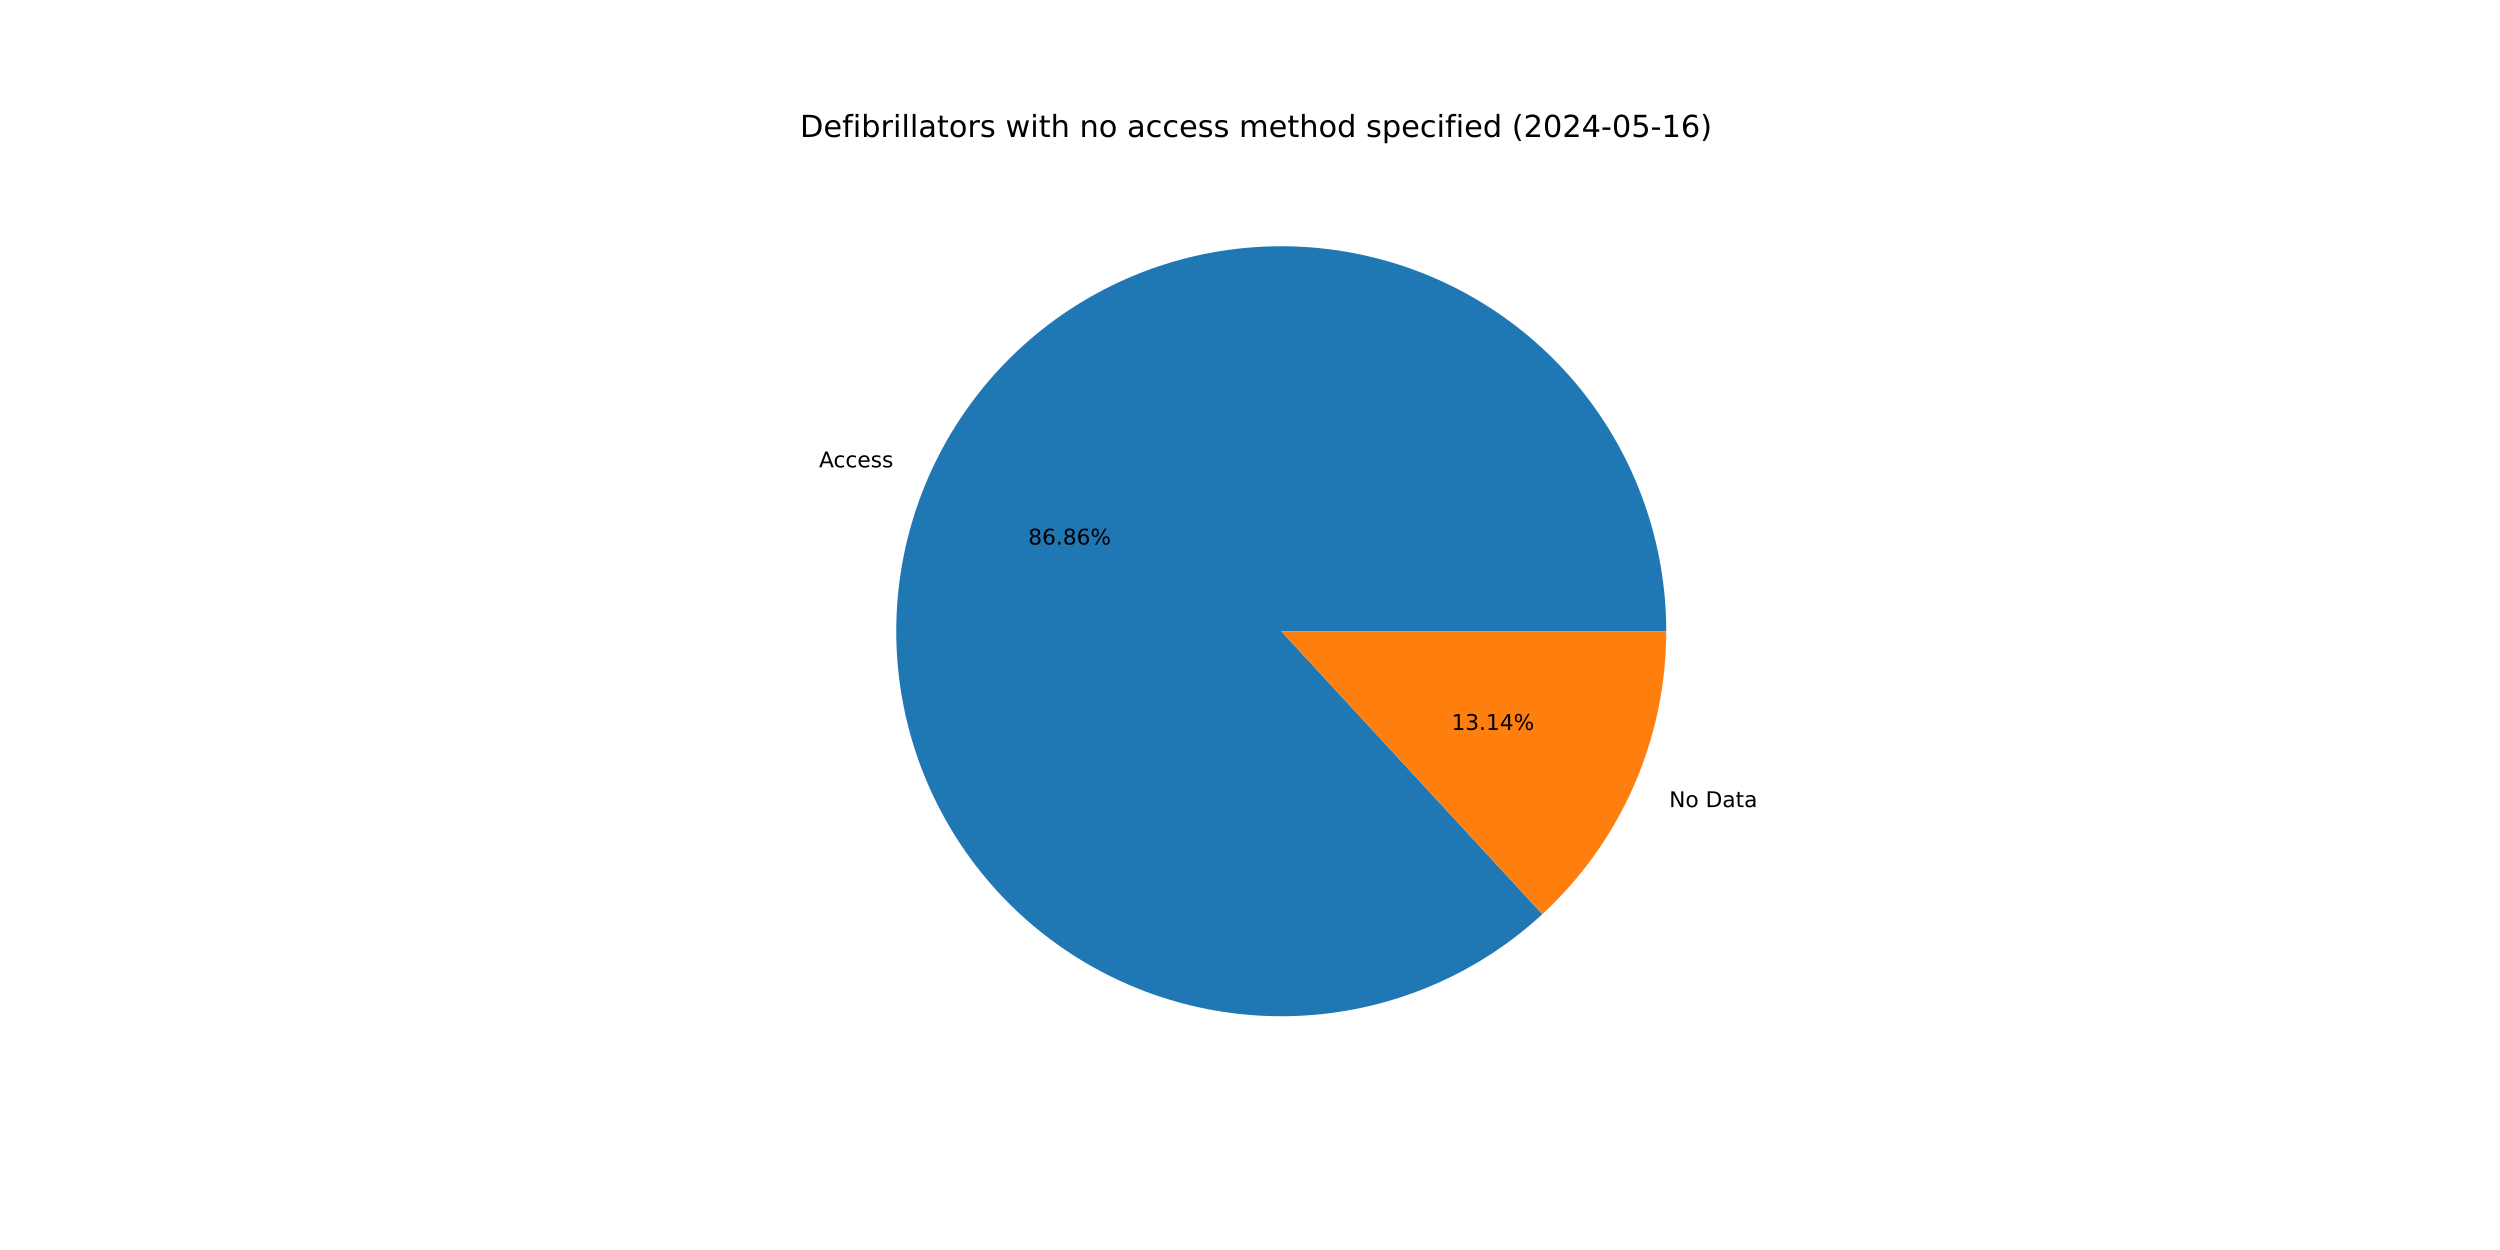
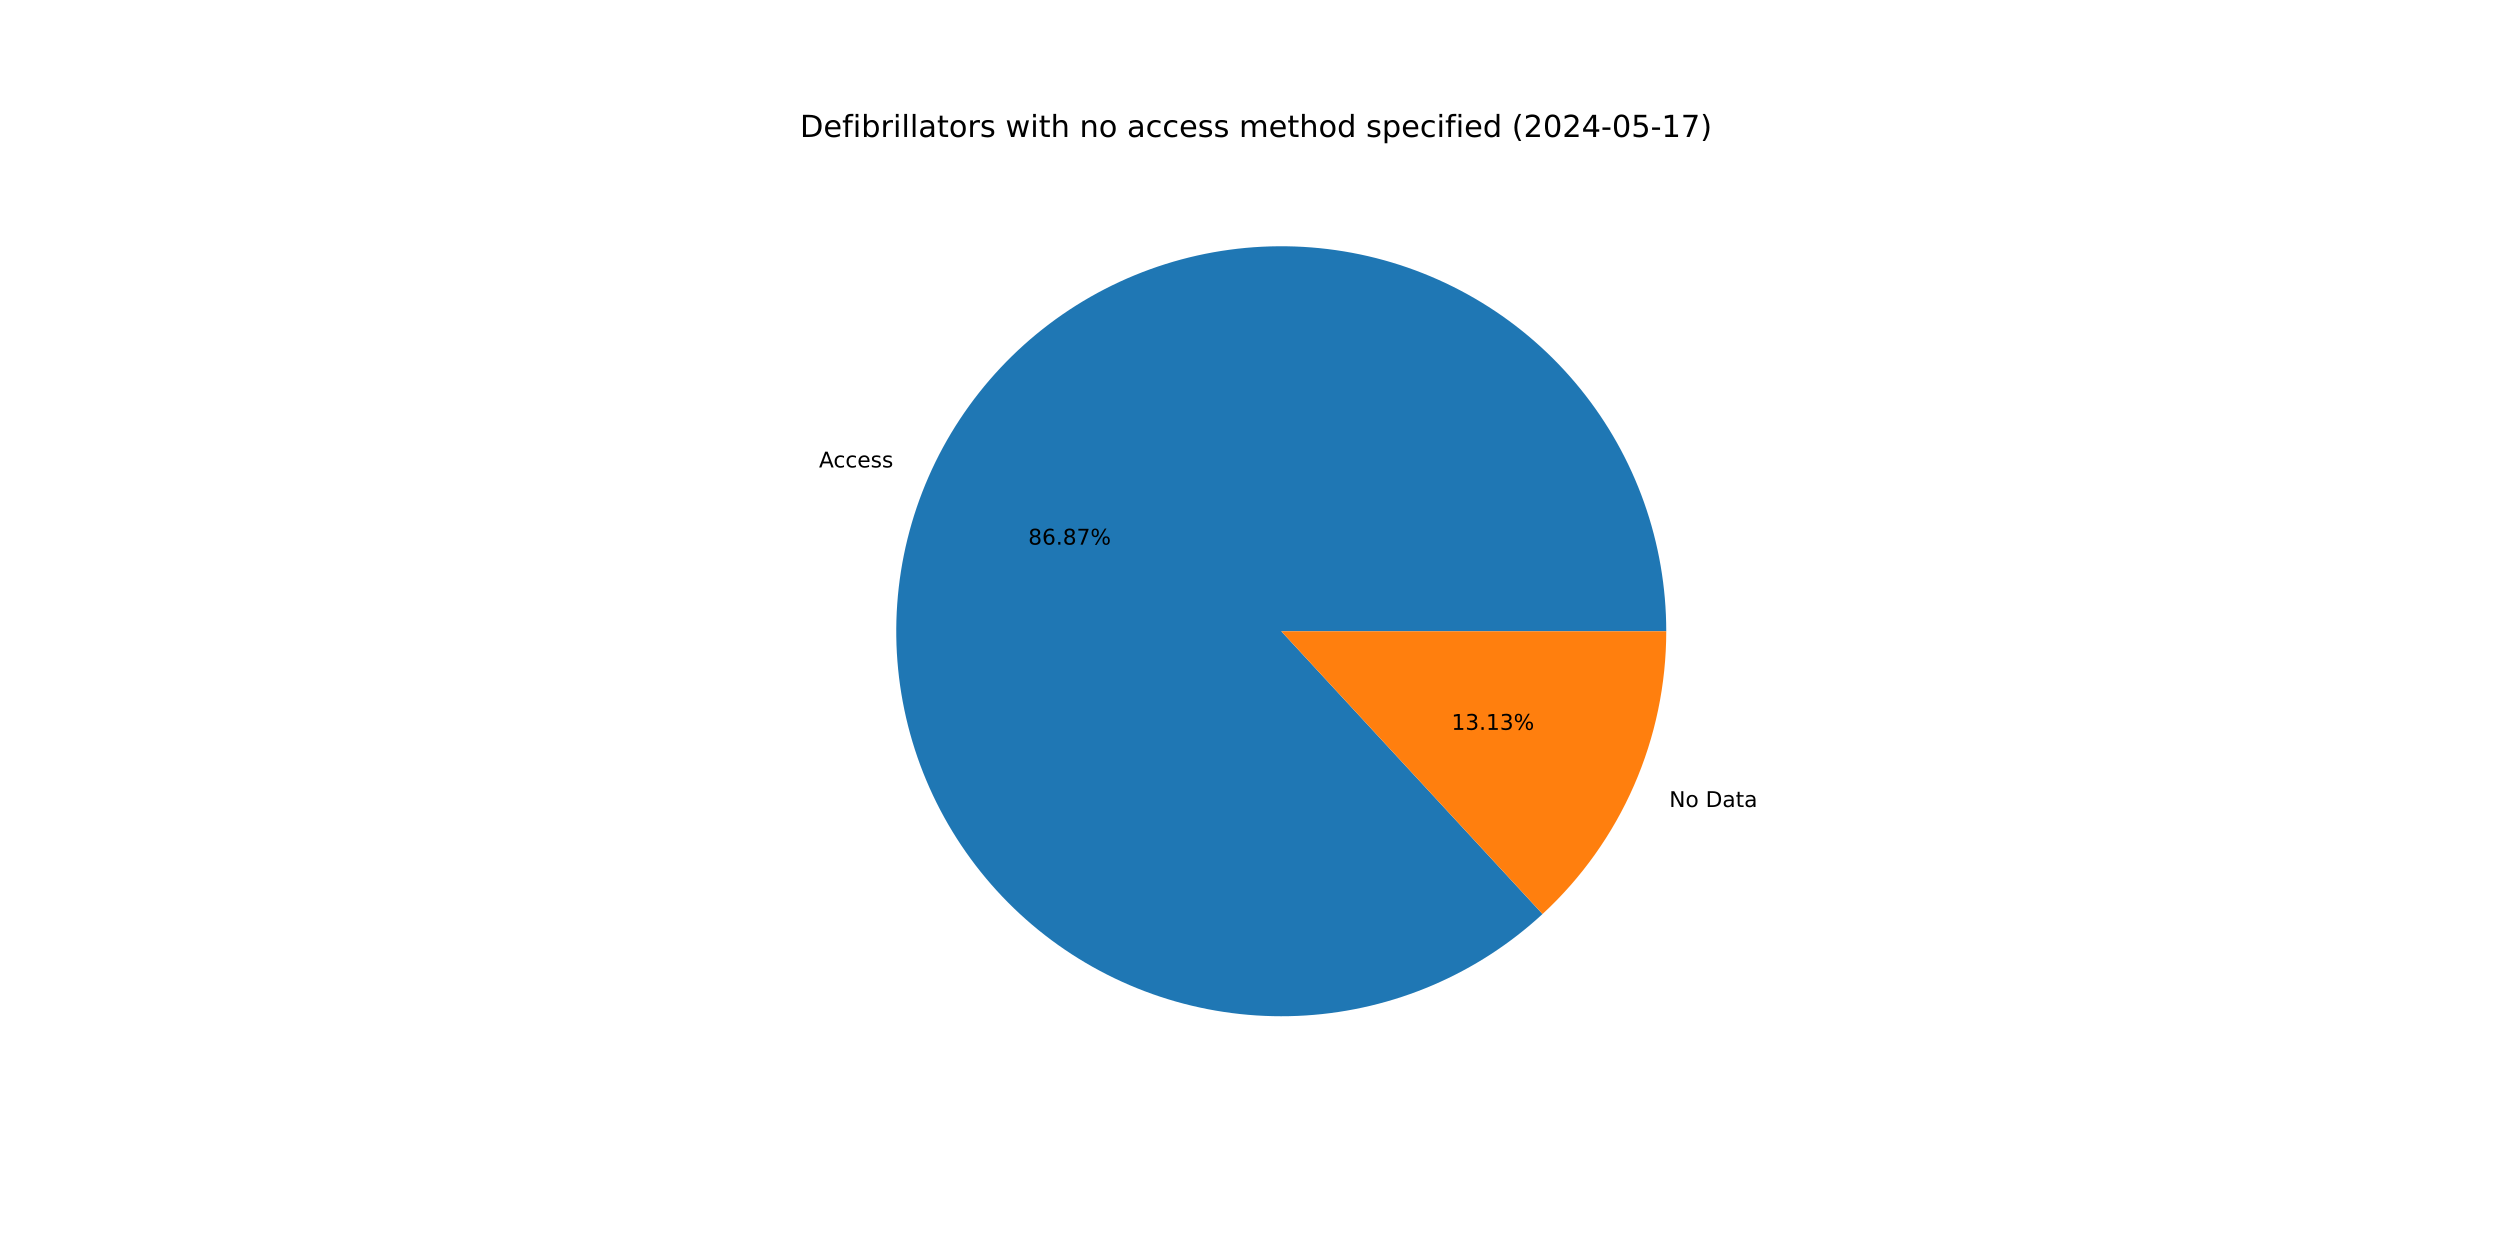
<svg xmlns="http://www.w3.org/2000/svg" xmlns:xlink="http://www.w3.org/1999/xlink" width="1152pt" height="576pt" viewBox="0 0 1152 576" version="1.1">
  <defs>
    <style type="text/css">*{stroke-linejoin: round; stroke-linecap: butt}</style>
  </defs>
  <g id="figure_1">
    <g id="patch_1">
      <path d="M 0 576  L 1152 576  L 1152 0  L 0 0  z " style="fill: #ffffff" />
    </g>
    <g id="axes_1">
      <g id="patch_2">
-         <path d="M 767.808 290.88  C 767.808 270.66 764.351 250.587 757.587 231.532  C 750.823 212.477 740.85 194.717 728.101 179.023  C 715.352 163.328 700.013 149.928 682.748 139.403  C 665.483 128.877 646.545 121.38 626.754 117.237  C 606.963 113.093 586.608 112.364 566.571 115.08  C 546.534 117.796 527.108 123.917 509.134 133.18  C 491.16 142.442 474.901 154.709 461.061 169.451  C 447.221 184.193 436.002 201.192 427.891 219.715  C 419.78 238.237 414.895 258.01 413.447 278.178  C 412 298.347 414.011 318.615 419.393 338.106  C 424.776 357.596 433.451 376.024 445.044 392.591  C 456.637 409.159 470.977 423.622 487.444 435.357  C 503.911 447.092 522.263 455.925 541.707 461.475  C 561.151 467.025 581.401 469.21 601.581 467.935  C 621.761 466.661 641.576 461.946 660.167 453.994  C 678.758 446.042 695.854 434.97 710.713 421.257  L 590.4 290.88  z " style="fill: #1f77b4" />
+         <path d="M 767.808 290.88  C 767.808 270.658 764.35 250.583 757.585 231.526  C 750.819 212.469 740.844 194.708 728.093 179.013  C 715.341 163.317 699.999 149.917 682.732 139.392  C 665.464 128.868 646.523 121.373 626.729 117.231  C 606.935 113.09 586.578 112.364 566.539 115.084  C 546.5 117.804 527.074 123.93 509.1 133.197  C 491.126 142.465 474.868 154.737 461.03 169.484  C 447.192 184.231 435.977 201.235 427.871 219.762  C 419.764 238.288 414.884 258.065 413.443 278.236  C 412.002 298.407 414.02 318.677 419.41 338.168  C 424.801 357.659 433.484 376.085 445.085 392.65  C 456.685 409.214 471.033 423.673 487.507 435.402  C 503.981 447.131 522.339 455.957 541.788 461.498  C 561.236 467.039 581.49 469.214 601.671 467.93  C 621.853 466.645 641.667 461.919 660.256 453.956  C 678.845 445.993 695.936 434.91 710.789 421.187  L 590.4 290.88  z " style="fill: #1f77b4" />
      </g>
      <g id="patch_3">
-         <path d="M 710.713 421.257  C 728.715 404.645 743.083 384.484 752.909 362.045  C 762.735 339.607 767.808 315.375 767.808 290.88  L 590.4 290.88  z " style="fill: #ff7f0e" />
+         <path d="M 710.789 421.187  C 728.769 404.577 743.117 384.423 752.929 361.998  C 762.742 339.573 767.808 315.358 767.808 290.88  L 590.4 290.88  z " style="fill: #ff7f0e" />
      </g>
      <g id="matplotlib.axis_1" />
      <g id="matplotlib.axis_2" />
      <g id="text_1">
-         <g transform="translate(377.406 215.3574) scale(0.1 -0.1)">
+         <g transform="translate(377.3833 215.4095) scale(0.1 -0.1)">
          <defs>
            <path id="DejaVuSans-41" d="M 2188 4044  L 1331 1722  L 3047 1722  L 2188 4044  z M 1831 4666  L 2547 4666  L 4325 0  L 3669 0  L 3244 1197  L 1141 1197  L 716 0  L 50 0  L 1831 4666  z " transform="scale(0.015625)" />
            <path id="DejaVuSans-63" d="M 3122 3366  L 3122 2828  Q 2878 2963 2633 3030  Q 2388 3097 2138 3097  Q 1578 3097 1268 2742  Q 959 2388 959 1747  Q 959 1106 1268 751  Q 1578 397 2138 397  Q 2388 397 2633 464  Q 2878 531 3122 666  L 3122 134  Q 2881 22 2623 -34  Q 2366 -91 2075 -91  Q 1284 -91 818 406  Q 353 903 353 1747  Q 353 2603 823 3093  Q 1294 3584 2113 3584  Q 2378 3584 2631 3529  Q 2884 3475 3122 3366  z " transform="scale(0.015625)" />
            <path id="DejaVuSans-65" d="M 3597 1894  L 3597 1613  L 953 1613  Q 991 1019 1311 708  Q 1631 397 2203 397  Q 2534 397 2845 478  Q 3156 559 3463 722  L 3463 178  Q 3153 47 2828 -22  Q 2503 -91 2169 -91  Q 1331 -91 842 396  Q 353 884 353 1716  Q 353 2575 817 3079  Q 1281 3584 2069 3584  Q 2775 3584 3186 3129  Q 3597 2675 3597 1894  z M 3022 2063  Q 3016 2534 2758 2815  Q 2500 3097 2075 3097  Q 1594 3097 1305 2825  Q 1016 2553 972 2059  L 3022 2063  z " transform="scale(0.015625)" />
            <path id="DejaVuSans-73" d="M 2834 3397  L 2834 2853  Q 2591 2978 2328 3040  Q 2066 3103 1784 3103  Q 1356 3103 1142 2972  Q 928 2841 928 2578  Q 928 2378 1081 2264  Q 1234 2150 1697 2047  L 1894 2003  Q 2506 1872 2764 1633  Q 3022 1394 3022 966  Q 3022 478 2636 193  Q 2250 -91 1575 -91  Q 1294 -91 989 -36  Q 684 19 347 128  L 347 722  Q 666 556 975 473  Q 1284 391 1588 391  Q 1994 391 2212 530  Q 2431 669 2431 922  Q 2431 1156 2273 1281  Q 2116 1406 1581 1522  L 1381 1569  Q 847 1681 609 1914  Q 372 2147 372 2553  Q 372 3047 722 3315  Q 1072 3584 1716 3584  Q 2034 3584 2315 3537  Q 2597 3491 2834 3397  z " transform="scale(0.015625)" />
          </defs>
          <use xlink:href="#DejaVuSans-41" />
          <use xlink:href="#DejaVuSans-63" x="66.658" />
          <use xlink:href="#DejaVuSans-63" x="121.639" />
          <use xlink:href="#DejaVuSans-65" x="176.619" />
          <use xlink:href="#DejaVuSans-73" x="238.143" />
          <use xlink:href="#DejaVuSans-73" x="290.242" />
        </g>
      </g>
      <g id="text_2">
-         <g transform="translate(473.8299 250.9401) scale(0.1 -0.1)">
+         <g transform="translate(473.8175 250.9685) scale(0.1 -0.1)">
          <defs>
            <path id="DejaVuSans-38" d="M 2034 2216  Q 1584 2216 1326 1975  Q 1069 1734 1069 1313  Q 1069 891 1326 650  Q 1584 409 2034 409  Q 2484 409 2743 651  Q 3003 894 3003 1313  Q 3003 1734 2745 1975  Q 2488 2216 2034 2216  z M 1403 2484  Q 997 2584 770 2862  Q 544 3141 544 3541  Q 544 4100 942 4425  Q 1341 4750 2034 4750  Q 2731 4750 3128 4425  Q 3525 4100 3525 3541  Q 3525 3141 3298 2862  Q 3072 2584 2669 2484  Q 3125 2378 3379 2068  Q 3634 1759 3634 1313  Q 3634 634 3220 271  Q 2806 -91 2034 -91  Q 1263 -91 848 271  Q 434 634 434 1313  Q 434 1759 690 2068  Q 947 2378 1403 2484  z M 1172 3481  Q 1172 3119 1398 2916  Q 1625 2713 2034 2713  Q 2441 2713 2670 2916  Q 2900 3119 2900 3481  Q 2900 3844 2670 4047  Q 2441 4250 2034 4250  Q 1625 4250 1398 4047  Q 1172 3844 1172 3481  z " transform="scale(0.015625)" />
            <path id="DejaVuSans-36" d="M 2113 2584  Q 1688 2584 1439 2293  Q 1191 2003 1191 1497  Q 1191 994 1439 701  Q 1688 409 2113 409  Q 2538 409 2786 701  Q 3034 994 3034 1497  Q 3034 2003 2786 2293  Q 2538 2584 2113 2584  z M 3366 4563  L 3366 3988  Q 3128 4100 2886 4159  Q 2644 4219 2406 4219  Q 1781 4219 1451 3797  Q 1122 3375 1075 2522  Q 1259 2794 1537 2939  Q 1816 3084 2150 3084  Q 2853 3084 3261 2657  Q 3669 2231 3669 1497  Q 3669 778 3244 343  Q 2819 -91 2113 -91  Q 1303 -91 875 529  Q 447 1150 447 2328  Q 447 3434 972 4092  Q 1497 4750 2381 4750  Q 2619 4750 2861 4703  Q 3103 4656 3366 4563  z " transform="scale(0.015625)" />
            <path id="DejaVuSans-2e" d="M 684 794  L 1344 794  L 1344 0  L 684 0  L 684 794  z " transform="scale(0.015625)" />
+             <path id="DejaVuSans-37" d="M 525 4666  L 3525 4666  L 3525 4397  L 1831 0  L 1172 0  L 2766 4134  L 525 4134  L 525 4666  z " transform="scale(0.015625)" />
            <path id="DejaVuSans-25" d="M 4653 2053  Q 4381 2053 4226 1822  Q 4072 1591 4072 1178  Q 4072 772 4226 539  Q 4381 306 4653 306  Q 4919 306 5073 539  Q 5228 772 5228 1178  Q 5228 1588 5073 1820  Q 4919 2053 4653 2053  z M 4653 2450  Q 5147 2450 5437 2106  Q 5728 1763 5728 1178  Q 5728 594 5436 251  Q 5144 -91 4653 -91  Q 4153 -91 3862 251  Q 3572 594 3572 1178  Q 3572 1766 3864 2108  Q 4156 2450 4653 2450  z M 1428 4353  Q 1159 4353 1004 4120  Q 850 3888 850 3481  Q 850 3069 1003 2837  Q 1156 2606 1428 2606  Q 1700 2606 1854 2837  Q 2009 3069 2009 3481  Q 2009 3884 1853 4118  Q 1697 4353 1428 4353  z M 4250 4750  L 4750 4750  L 1831 -91  L 1331 -91  L 4250 4750  z M 1428 4750  Q 1922 4750 2215 4408  Q 2509 4066 2509 3481  Q 2509 2891 2217 2550  Q 1925 2209 1428 2209  Q 931 2209 642 2551  Q 353 2894 353 3481  Q 353 4063 643 4406  Q 934 4750 1428 4750  z " transform="scale(0.015625)" />
          </defs>
          <use xlink:href="#DejaVuSans-38" />
          <use xlink:href="#DejaVuSans-36" x="63.623" />
          <use xlink:href="#DejaVuSans-2e" x="127.246" />
          <use xlink:href="#DejaVuSans-38" x="159.033" />
-           <use xlink:href="#DejaVuSans-36" x="222.656" />
+           <use xlink:href="#DejaVuSans-37" x="222.656" />
          <use xlink:href="#DejaVuSans-25" x="286.279" />
        </g>
      </g>
      <g id="text_3">
-         <g transform="translate(769.1596 371.9213) scale(0.1 -0.1)">
+         <g transform="translate(769.1824 371.8693) scale(0.1 -0.1)">
          <defs>
            <path id="DejaVuSans-4e" d="M 628 4666  L 1478 4666  L 3547 763  L 3547 4666  L 4159 4666  L 4159 0  L 3309 0  L 1241 3903  L 1241 0  L 628 0  L 628 4666  z " transform="scale(0.015625)" />
            <path id="DejaVuSans-6f" d="M 1959 3097  Q 1497 3097 1228 2736  Q 959 2375 959 1747  Q 959 1119 1226 758  Q 1494 397 1959 397  Q 2419 397 2687 759  Q 2956 1122 2956 1747  Q 2956 2369 2687 2733  Q 2419 3097 1959 3097  z M 1959 3584  Q 2709 3584 3137 3096  Q 3566 2609 3566 1747  Q 3566 888 3137 398  Q 2709 -91 1959 -91  Q 1206 -91 779 398  Q 353 888 353 1747  Q 353 2609 779 3096  Q 1206 3584 1959 3584  z " transform="scale(0.015625)" />
            <path id="DejaVuSans-20" transform="scale(0.015625)" />
            <path id="DejaVuSans-44" d="M 1259 4147  L 1259 519  L 2022 519  Q 2988 519 3436 956  Q 3884 1394 3884 2338  Q 3884 3275 3436 3711  Q 2988 4147 2022 4147  L 1259 4147  z M 628 4666  L 1925 4666  Q 3281 4666 3915 4102  Q 4550 3538 4550 2338  Q 4550 1131 3912 565  Q 3275 0 1925 0  L 628 0  L 628 4666  z " transform="scale(0.015625)" />
            <path id="DejaVuSans-61" d="M 2194 1759  Q 1497 1759 1228 1600  Q 959 1441 959 1056  Q 959 750 1161 570  Q 1363 391 1709 391  Q 2188 391 2477 730  Q 2766 1069 2766 1631  L 2766 1759  L 2194 1759  z M 3341 1997  L 3341 0  L 2766 0  L 2766 531  Q 2569 213 2275 61  Q 1981 -91 1556 -91  Q 1019 -91 701 211  Q 384 513 384 1019  Q 384 1609 779 1909  Q 1175 2209 1959 2209  L 2766 2209  L 2766 2266  Q 2766 2663 2505 2880  Q 2244 3097 1772 3097  Q 1472 3097 1187 3025  Q 903 2953 641 2809  L 641 3341  Q 956 3463 1253 3523  Q 1550 3584 1831 3584  Q 2591 3584 2966 3190  Q 3341 2797 3341 1997  z " transform="scale(0.015625)" />
            <path id="DejaVuSans-74" d="M 1172 4494  L 1172 3500  L 2356 3500  L 2356 3053  L 1172 3053  L 1172 1153  Q 1172 725 1289 603  Q 1406 481 1766 481  L 2356 481  L 2356 0  L 1766 0  Q 1100 0 847 248  Q 594 497 594 1153  L 594 3053  L 172 3053  L 172 3500  L 594 3500  L 594 4494  L 1172 4494  z " transform="scale(0.015625)" />
          </defs>
          <use xlink:href="#DejaVuSans-4e" />
          <use xlink:href="#DejaVuSans-6f" x="74.805" />
          <use xlink:href="#DejaVuSans-20" x="135.986" />
          <use xlink:href="#DejaVuSans-44" x="167.773" />
          <use xlink:href="#DejaVuSans-61" x="244.775" />
          <use xlink:href="#DejaVuSans-74" x="306.055" />
          <use xlink:href="#DejaVuSans-61" x="345.264" />
        </g>
      </g>
      <g id="text_4">
-         <g transform="translate(668.8404 336.3386) scale(0.1 -0.1)">
+         <g transform="translate(668.8528 336.3102) scale(0.1 -0.1)">
          <defs>
            <path id="DejaVuSans-31" d="M 794 531  L 1825 531  L 1825 4091  L 703 3866  L 703 4441  L 1819 4666  L 2450 4666  L 2450 531  L 3481 531  L 3481 0  L 794 0  L 794 531  z " transform="scale(0.015625)" />
            <path id="DejaVuSans-33" d="M 2597 2516  Q 3050 2419 3304 2112  Q 3559 1806 3559 1356  Q 3559 666 3084 287  Q 2609 -91 1734 -91  Q 1441 -91 1130 -33  Q 819 25 488 141  L 488 750  Q 750 597 1062 519  Q 1375 441 1716 441  Q 2309 441 2620 675  Q 2931 909 2931 1356  Q 2931 1769 2642 2001  Q 2353 2234 1838 2234  L 1294 2234  L 1294 2753  L 1863 2753  Q 2328 2753 2575 2939  Q 2822 3125 2822 3475  Q 2822 3834 2567 4026  Q 2313 4219 1838 4219  Q 1578 4219 1281 4162  Q 984 4106 628 3988  L 628 4550  Q 988 4650 1302 4700  Q 1616 4750 1894 4750  Q 2613 4750 3031 4423  Q 3450 4097 3450 3541  Q 3450 3153 3228 2886  Q 3006 2619 2597 2516  z " transform="scale(0.015625)" />
-             <path id="DejaVuSans-34" d="M 2419 4116  L 825 1625  L 2419 1625  L 2419 4116  z M 2253 4666  L 3047 4666  L 3047 1625  L 3713 1625  L 3713 1100  L 3047 1100  L 3047 0  L 2419 0  L 2419 1100  L 313 1100  L 313 1709  L 2253 4666  z " transform="scale(0.015625)" />
          </defs>
          <use xlink:href="#DejaVuSans-31" />
          <use xlink:href="#DejaVuSans-33" x="63.623" />
          <use xlink:href="#DejaVuSans-2e" x="127.246" />
          <use xlink:href="#DejaVuSans-31" x="159.033" />
-           <use xlink:href="#DejaVuSans-34" x="222.656" />
+           <use xlink:href="#DejaVuSans-33" x="222.656" />
          <use xlink:href="#DejaVuSans-25" x="286.279" />
        </g>
      </g>
      <g id="text_5">
        <g transform="translate(368.64 63.12) scale(0.14 -0.14)">
          <defs>
            <path id="DejaVuSans-66" d="M 2375 4863  L 2375 4384  L 1825 4384  Q 1516 4384 1395 4259  Q 1275 4134 1275 3809  L 1275 3500  L 2222 3500  L 2222 3053  L 1275 3053  L 1275 0  L 697 0  L 697 3053  L 147 3053  L 147 3500  L 697 3500  L 697 3744  Q 697 4328 969 4595  Q 1241 4863 1831 4863  L 2375 4863  z " transform="scale(0.015625)" />
            <path id="DejaVuSans-69" d="M 603 3500  L 1178 3500  L 1178 0  L 603 0  L 603 3500  z M 603 4863  L 1178 4863  L 1178 4134  L 603 4134  L 603 4863  z " transform="scale(0.015625)" />
            <path id="DejaVuSans-62" d="M 3116 1747  Q 3116 2381 2855 2742  Q 2594 3103 2138 3103  Q 1681 3103 1420 2742  Q 1159 2381 1159 1747  Q 1159 1113 1420 752  Q 1681 391 2138 391  Q 2594 391 2855 752  Q 3116 1113 3116 1747  z M 1159 2969  Q 1341 3281 1617 3432  Q 1894 3584 2278 3584  Q 2916 3584 3314 3078  Q 3713 2572 3713 1747  Q 3713 922 3314 415  Q 2916 -91 2278 -91  Q 1894 -91 1617 61  Q 1341 213 1159 525  L 1159 0  L 581 0  L 581 4863  L 1159 4863  L 1159 2969  z " transform="scale(0.015625)" />
            <path id="DejaVuSans-72" d="M 2631 2963  Q 2534 3019 2420 3045  Q 2306 3072 2169 3072  Q 1681 3072 1420 2755  Q 1159 2438 1159 1844  L 1159 0  L 581 0  L 581 3500  L 1159 3500  L 1159 2956  Q 1341 3275 1631 3429  Q 1922 3584 2338 3584  Q 2397 3584 2469 3576  Q 2541 3569 2628 3553  L 2631 2963  z " transform="scale(0.015625)" />
            <path id="DejaVuSans-6c" d="M 603 4863  L 1178 4863  L 1178 0  L 603 0  L 603 4863  z " transform="scale(0.015625)" />
            <path id="DejaVuSans-77" d="M 269 3500  L 844 3500  L 1563 769  L 2278 3500  L 2956 3500  L 3675 769  L 4391 3500  L 4966 3500  L 4050 0  L 3372 0  L 2619 2869  L 1863 0  L 1184 0  L 269 3500  z " transform="scale(0.015625)" />
            <path id="DejaVuSans-68" d="M 3513 2113  L 3513 0  L 2938 0  L 2938 2094  Q 2938 2591 2744 2837  Q 2550 3084 2163 3084  Q 1697 3084 1428 2787  Q 1159 2491 1159 1978  L 1159 0  L 581 0  L 581 4863  L 1159 4863  L 1159 2956  Q 1366 3272 1645 3428  Q 1925 3584 2291 3584  Q 2894 3584 3203 3211  Q 3513 2838 3513 2113  z " transform="scale(0.015625)" />
            <path id="DejaVuSans-6e" d="M 3513 2113  L 3513 0  L 2938 0  L 2938 2094  Q 2938 2591 2744 2837  Q 2550 3084 2163 3084  Q 1697 3084 1428 2787  Q 1159 2491 1159 1978  L 1159 0  L 581 0  L 581 3500  L 1159 3500  L 1159 2956  Q 1366 3272 1645 3428  Q 1925 3584 2291 3584  Q 2894 3584 3203 3211  Q 3513 2838 3513 2113  z " transform="scale(0.015625)" />
            <path id="DejaVuSans-6d" d="M 3328 2828  Q 3544 3216 3844 3400  Q 4144 3584 4550 3584  Q 5097 3584 5394 3201  Q 5691 2819 5691 2113  L 5691 0  L 5113 0  L 5113 2094  Q 5113 2597 4934 2840  Q 4756 3084 4391 3084  Q 3944 3084 3684 2787  Q 3425 2491 3425 1978  L 3425 0  L 2847 0  L 2847 2094  Q 2847 2600 2669 2842  Q 2491 3084 2119 3084  Q 1678 3084 1418 2786  Q 1159 2488 1159 1978  L 1159 0  L 581 0  L 581 3500  L 1159 3500  L 1159 2956  Q 1356 3278 1631 3431  Q 1906 3584 2284 3584  Q 2666 3584 2933 3390  Q 3200 3197 3328 2828  z " transform="scale(0.015625)" />
            <path id="DejaVuSans-64" d="M 2906 2969  L 2906 4863  L 3481 4863  L 3481 0  L 2906 0  L 2906 525  Q 2725 213 2448 61  Q 2172 -91 1784 -91  Q 1150 -91 751 415  Q 353 922 353 1747  Q 353 2572 751 3078  Q 1150 3584 1784 3584  Q 2172 3584 2448 3432  Q 2725 3281 2906 2969  z M 947 1747  Q 947 1113 1208 752  Q 1469 391 1925 391  Q 2381 391 2643 752  Q 2906 1113 2906 1747  Q 2906 2381 2643 2742  Q 2381 3103 1925 3103  Q 1469 3103 1208 2742  Q 947 2381 947 1747  z " transform="scale(0.015625)" />
            <path id="DejaVuSans-70" d="M 1159 525  L 1159 -1331  L 581 -1331  L 581 3500  L 1159 3500  L 1159 2969  Q 1341 3281 1617 3432  Q 1894 3584 2278 3584  Q 2916 3584 3314 3078  Q 3713 2572 3713 1747  Q 3713 922 3314 415  Q 2916 -91 2278 -91  Q 1894 -91 1617 61  Q 1341 213 1159 525  z M 3116 1747  Q 3116 2381 2855 2742  Q 2594 3103 2138 3103  Q 1681 3103 1420 2742  Q 1159 2381 1159 1747  Q 1159 1113 1420 752  Q 1681 391 2138 391  Q 2594 391 2855 752  Q 3116 1113 3116 1747  z " transform="scale(0.015625)" />
            <path id="DejaVuSans-28" d="M 1984 4856  Q 1566 4138 1362 3434  Q 1159 2731 1159 2009  Q 1159 1288 1364 580  Q 1569 -128 1984 -844  L 1484 -844  Q 1016 -109 783 600  Q 550 1309 550 2009  Q 550 2706 781 3412  Q 1013 4119 1484 4856  L 1984 4856  z " transform="scale(0.015625)" />
            <path id="DejaVuSans-32" d="M 1228 531  L 3431 531  L 3431 0  L 469 0  L 469 531  Q 828 903 1448 1529  Q 2069 2156 2228 2338  Q 2531 2678 2651 2914  Q 2772 3150 2772 3378  Q 2772 3750 2511 3984  Q 2250 4219 1831 4219  Q 1534 4219 1204 4116  Q 875 4013 500 3803  L 500 4441  Q 881 4594 1212 4672  Q 1544 4750 1819 4750  Q 2544 4750 2975 4387  Q 3406 4025 3406 3419  Q 3406 3131 3298 2873  Q 3191 2616 2906 2266  Q 2828 2175 2409 1742  Q 1991 1309 1228 531  z " transform="scale(0.015625)" />
            <path id="DejaVuSans-30" d="M 2034 4250  Q 1547 4250 1301 3770  Q 1056 3291 1056 2328  Q 1056 1369 1301 889  Q 1547 409 2034 409  Q 2525 409 2770 889  Q 3016 1369 3016 2328  Q 3016 3291 2770 3770  Q 2525 4250 2034 4250  z M 2034 4750  Q 2819 4750 3233 4129  Q 3647 3509 3647 2328  Q 3647 1150 3233 529  Q 2819 -91 2034 -91  Q 1250 -91 836 529  Q 422 1150 422 2328  Q 422 3509 836 4129  Q 1250 4750 2034 4750  z " transform="scale(0.015625)" />
+             <path id="DejaVuSans-34" d="M 2419 4116  L 825 1625  L 2419 1625  L 2419 4116  z M 2253 4666  L 3047 4666  L 3047 1625  L 3713 1625  L 3713 1100  L 3047 1100  L 3047 0  L 2419 0  L 2419 1100  L 313 1100  L 313 1709  L 2253 4666  z " transform="scale(0.015625)" />
            <path id="DejaVuSans-2d" d="M 313 2009  L 1997 2009  L 1997 1497  L 313 1497  L 313 2009  z " transform="scale(0.015625)" />
            <path id="DejaVuSans-35" d="M 691 4666  L 3169 4666  L 3169 4134  L 1269 4134  L 1269 2991  Q 1406 3038 1543 3061  Q 1681 3084 1819 3084  Q 2600 3084 3056 2656  Q 3513 2228 3513 1497  Q 3513 744 3044 326  Q 2575 -91 1722 -91  Q 1428 -91 1123 -41  Q 819 9 494 109  L 494 744  Q 775 591 1075 516  Q 1375 441 1709 441  Q 2250 441 2565 725  Q 2881 1009 2881 1497  Q 2881 1984 2565 2268  Q 2250 2553 1709 2553  Q 1456 2553 1204 2497  Q 953 2441 691 2322  L 691 4666  z " transform="scale(0.015625)" />
            <path id="DejaVuSans-29" d="M 513 4856  L 1013 4856  Q 1481 4119 1714 3412  Q 1947 2706 1947 2009  Q 1947 1309 1714 600  Q 1481 -109 1013 -844  L 513 -844  Q 928 -128 1133 580  Q 1338 1288 1338 2009  Q 1338 2731 1133 3434  Q 928 4138 513 4856  z " transform="scale(0.015625)" />
          </defs>
          <use xlink:href="#DejaVuSans-44" />
          <use xlink:href="#DejaVuSans-65" x="77.002" />
          <use xlink:href="#DejaVuSans-66" x="138.525" />
          <use xlink:href="#DejaVuSans-69" x="173.73" />
          <use xlink:href="#DejaVuSans-62" x="201.514" />
          <use xlink:href="#DejaVuSans-72" x="264.99" />
          <use xlink:href="#DejaVuSans-69" x="306.104" />
          <use xlink:href="#DejaVuSans-6c" x="333.887" />
          <use xlink:href="#DejaVuSans-6c" x="361.67" />
          <use xlink:href="#DejaVuSans-61" x="389.453" />
          <use xlink:href="#DejaVuSans-74" x="450.732" />
          <use xlink:href="#DejaVuSans-6f" x="489.941" />
          <use xlink:href="#DejaVuSans-72" x="551.123" />
          <use xlink:href="#DejaVuSans-73" x="592.236" />
          <use xlink:href="#DejaVuSans-20" x="644.336" />
          <use xlink:href="#DejaVuSans-77" x="676.123" />
          <use xlink:href="#DejaVuSans-69" x="757.91" />
          <use xlink:href="#DejaVuSans-74" x="785.693" />
          <use xlink:href="#DejaVuSans-68" x="824.902" />
          <use xlink:href="#DejaVuSans-20" x="888.281" />
          <use xlink:href="#DejaVuSans-6e" x="920.068" />
          <use xlink:href="#DejaVuSans-6f" x="983.447" />
          <use xlink:href="#DejaVuSans-20" x="1044.629" />
          <use xlink:href="#DejaVuSans-61" x="1076.416" />
          <use xlink:href="#DejaVuSans-63" x="1137.695" />
          <use xlink:href="#DejaVuSans-63" x="1192.676" />
          <use xlink:href="#DejaVuSans-65" x="1247.656" />
          <use xlink:href="#DejaVuSans-73" x="1309.18" />
          <use xlink:href="#DejaVuSans-73" x="1361.279" />
          <use xlink:href="#DejaVuSans-20" x="1413.379" />
          <use xlink:href="#DejaVuSans-6d" x="1445.166" />
          <use xlink:href="#DejaVuSans-65" x="1542.578" />
          <use xlink:href="#DejaVuSans-74" x="1604.102" />
          <use xlink:href="#DejaVuSans-68" x="1643.311" />
          <use xlink:href="#DejaVuSans-6f" x="1706.689" />
          <use xlink:href="#DejaVuSans-64" x="1767.871" />
          <use xlink:href="#DejaVuSans-20" x="1831.348" />
          <use xlink:href="#DejaVuSans-73" x="1863.135" />
          <use xlink:href="#DejaVuSans-70" x="1915.234" />
          <use xlink:href="#DejaVuSans-65" x="1978.711" />
          <use xlink:href="#DejaVuSans-63" x="2040.234" />
          <use xlink:href="#DejaVuSans-69" x="2095.215" />
          <use xlink:href="#DejaVuSans-66" x="2122.998" />
          <use xlink:href="#DejaVuSans-69" x="2158.203" />
          <use xlink:href="#DejaVuSans-65" x="2185.986" />
          <use xlink:href="#DejaVuSans-64" x="2247.51" />
          <use xlink:href="#DejaVuSans-20" x="2310.986" />
          <use xlink:href="#DejaVuSans-28" x="2342.773" />
          <use xlink:href="#DejaVuSans-32" x="2381.787" />
          <use xlink:href="#DejaVuSans-30" x="2445.41" />
          <use xlink:href="#DejaVuSans-32" x="2509.033" />
          <use xlink:href="#DejaVuSans-34" x="2572.656" />
          <use xlink:href="#DejaVuSans-2d" x="2636.279" />
          <use xlink:href="#DejaVuSans-30" x="2672.363" />
          <use xlink:href="#DejaVuSans-35" x="2735.986" />
          <use xlink:href="#DejaVuSans-2d" x="2799.609" />
          <use xlink:href="#DejaVuSans-31" x="2835.693" />
-           <use xlink:href="#DejaVuSans-36" x="2899.316" />
+           <use xlink:href="#DejaVuSans-37" x="2899.316" />
          <use xlink:href="#DejaVuSans-29" x="2962.939" />
        </g>
      </g>
    </g>
  </g>
</svg>
